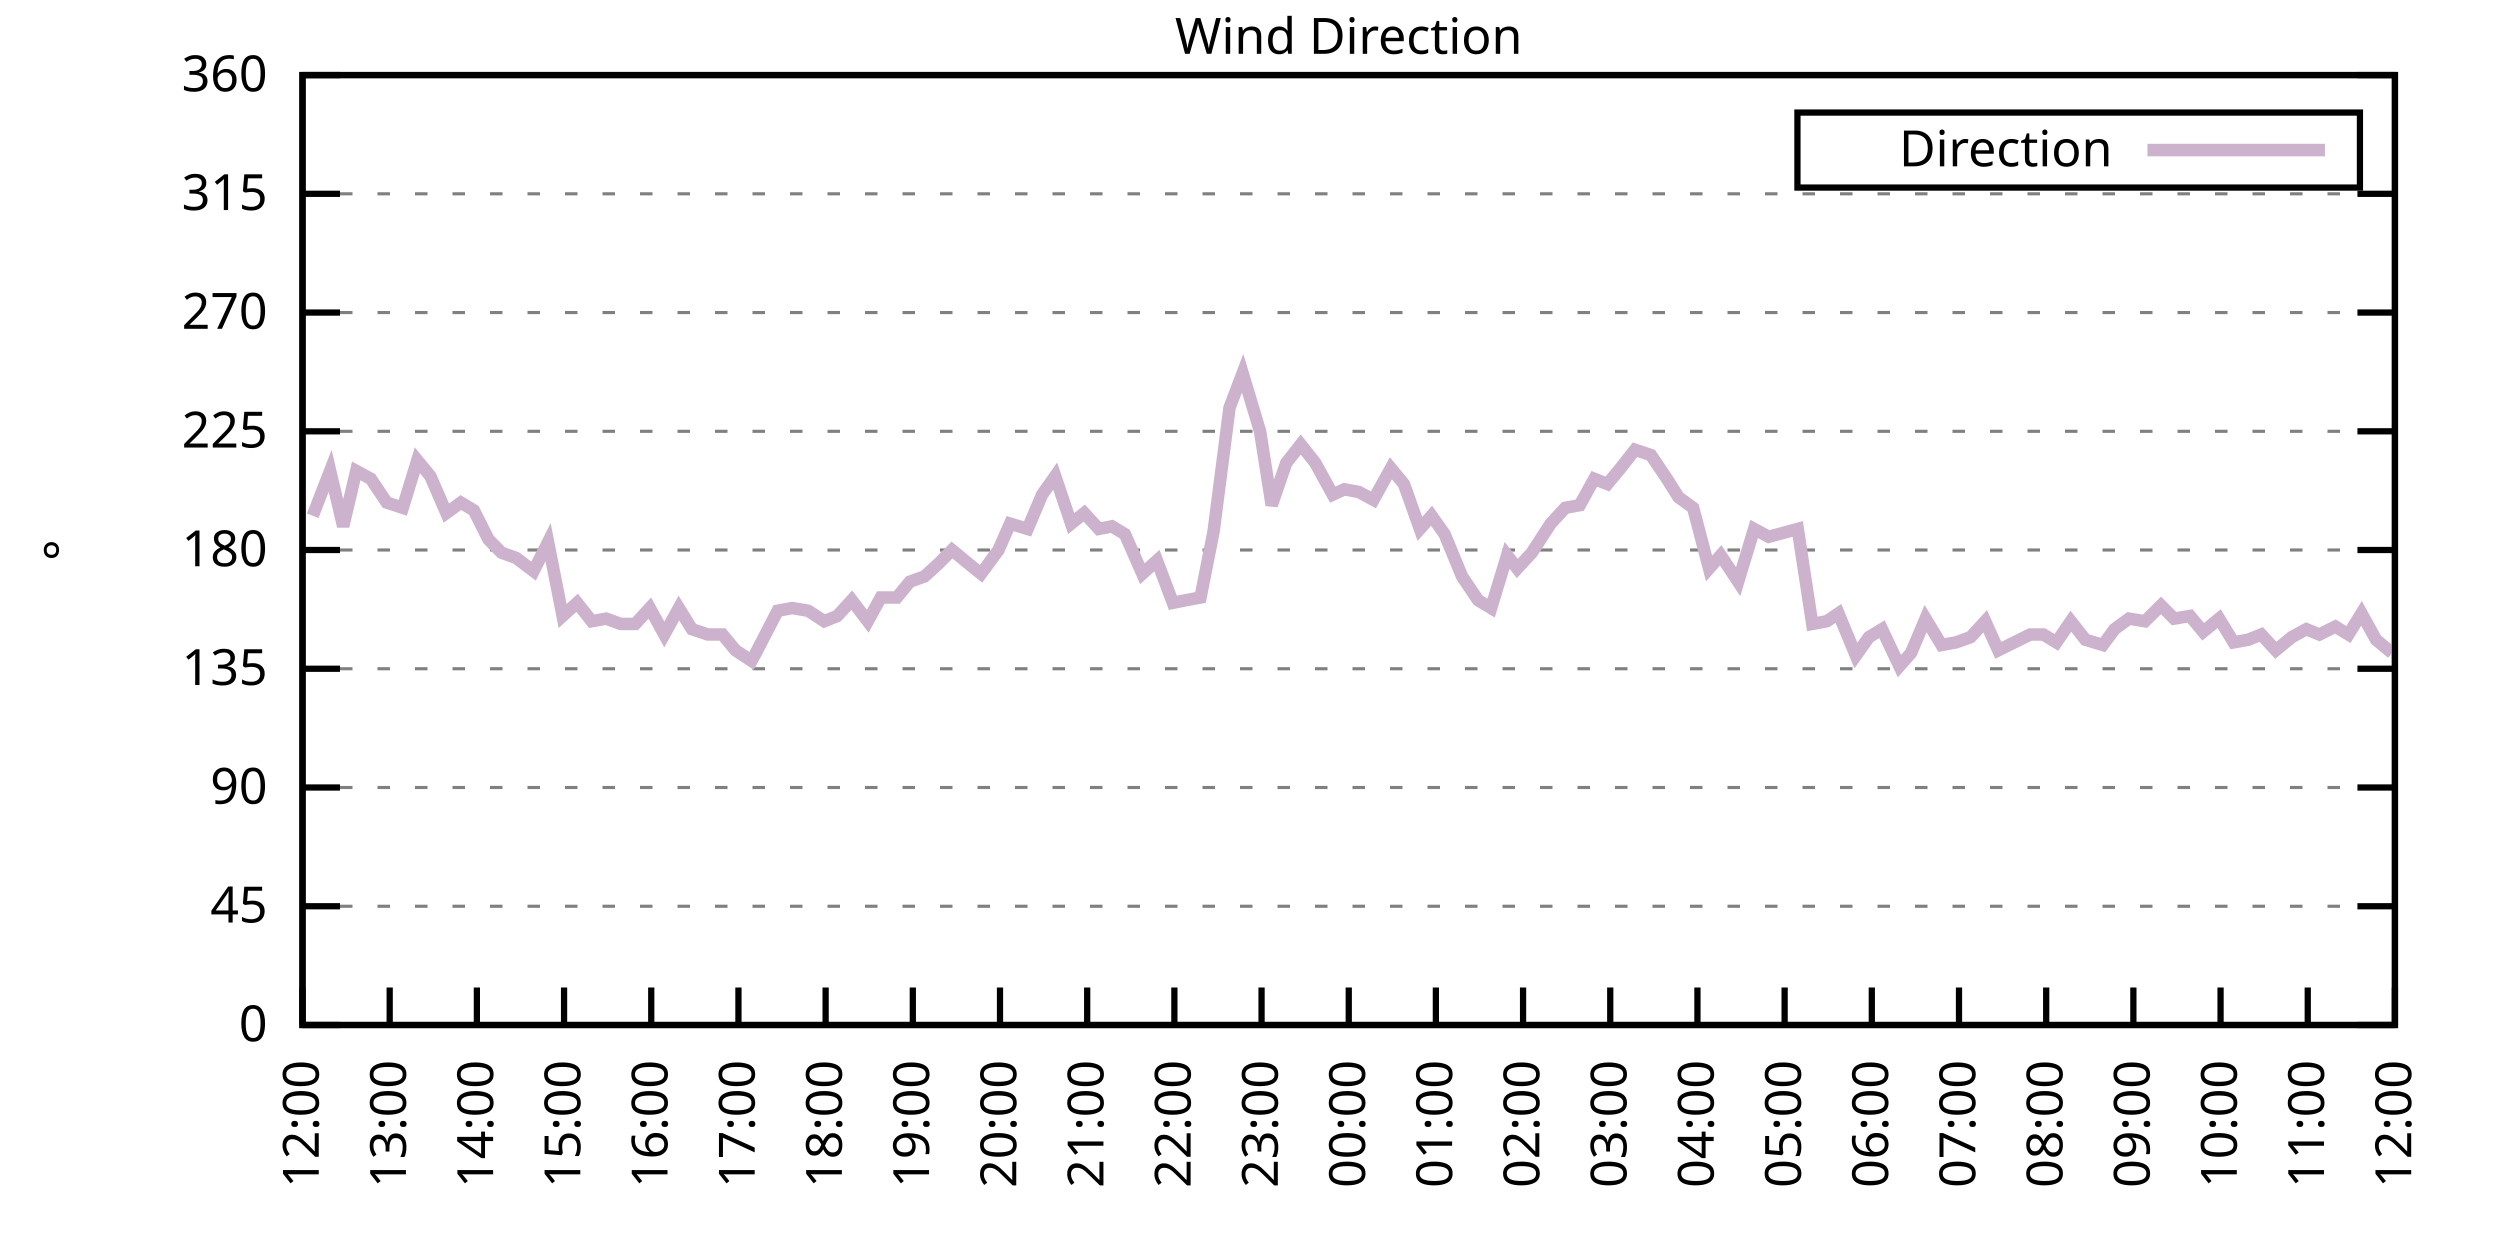
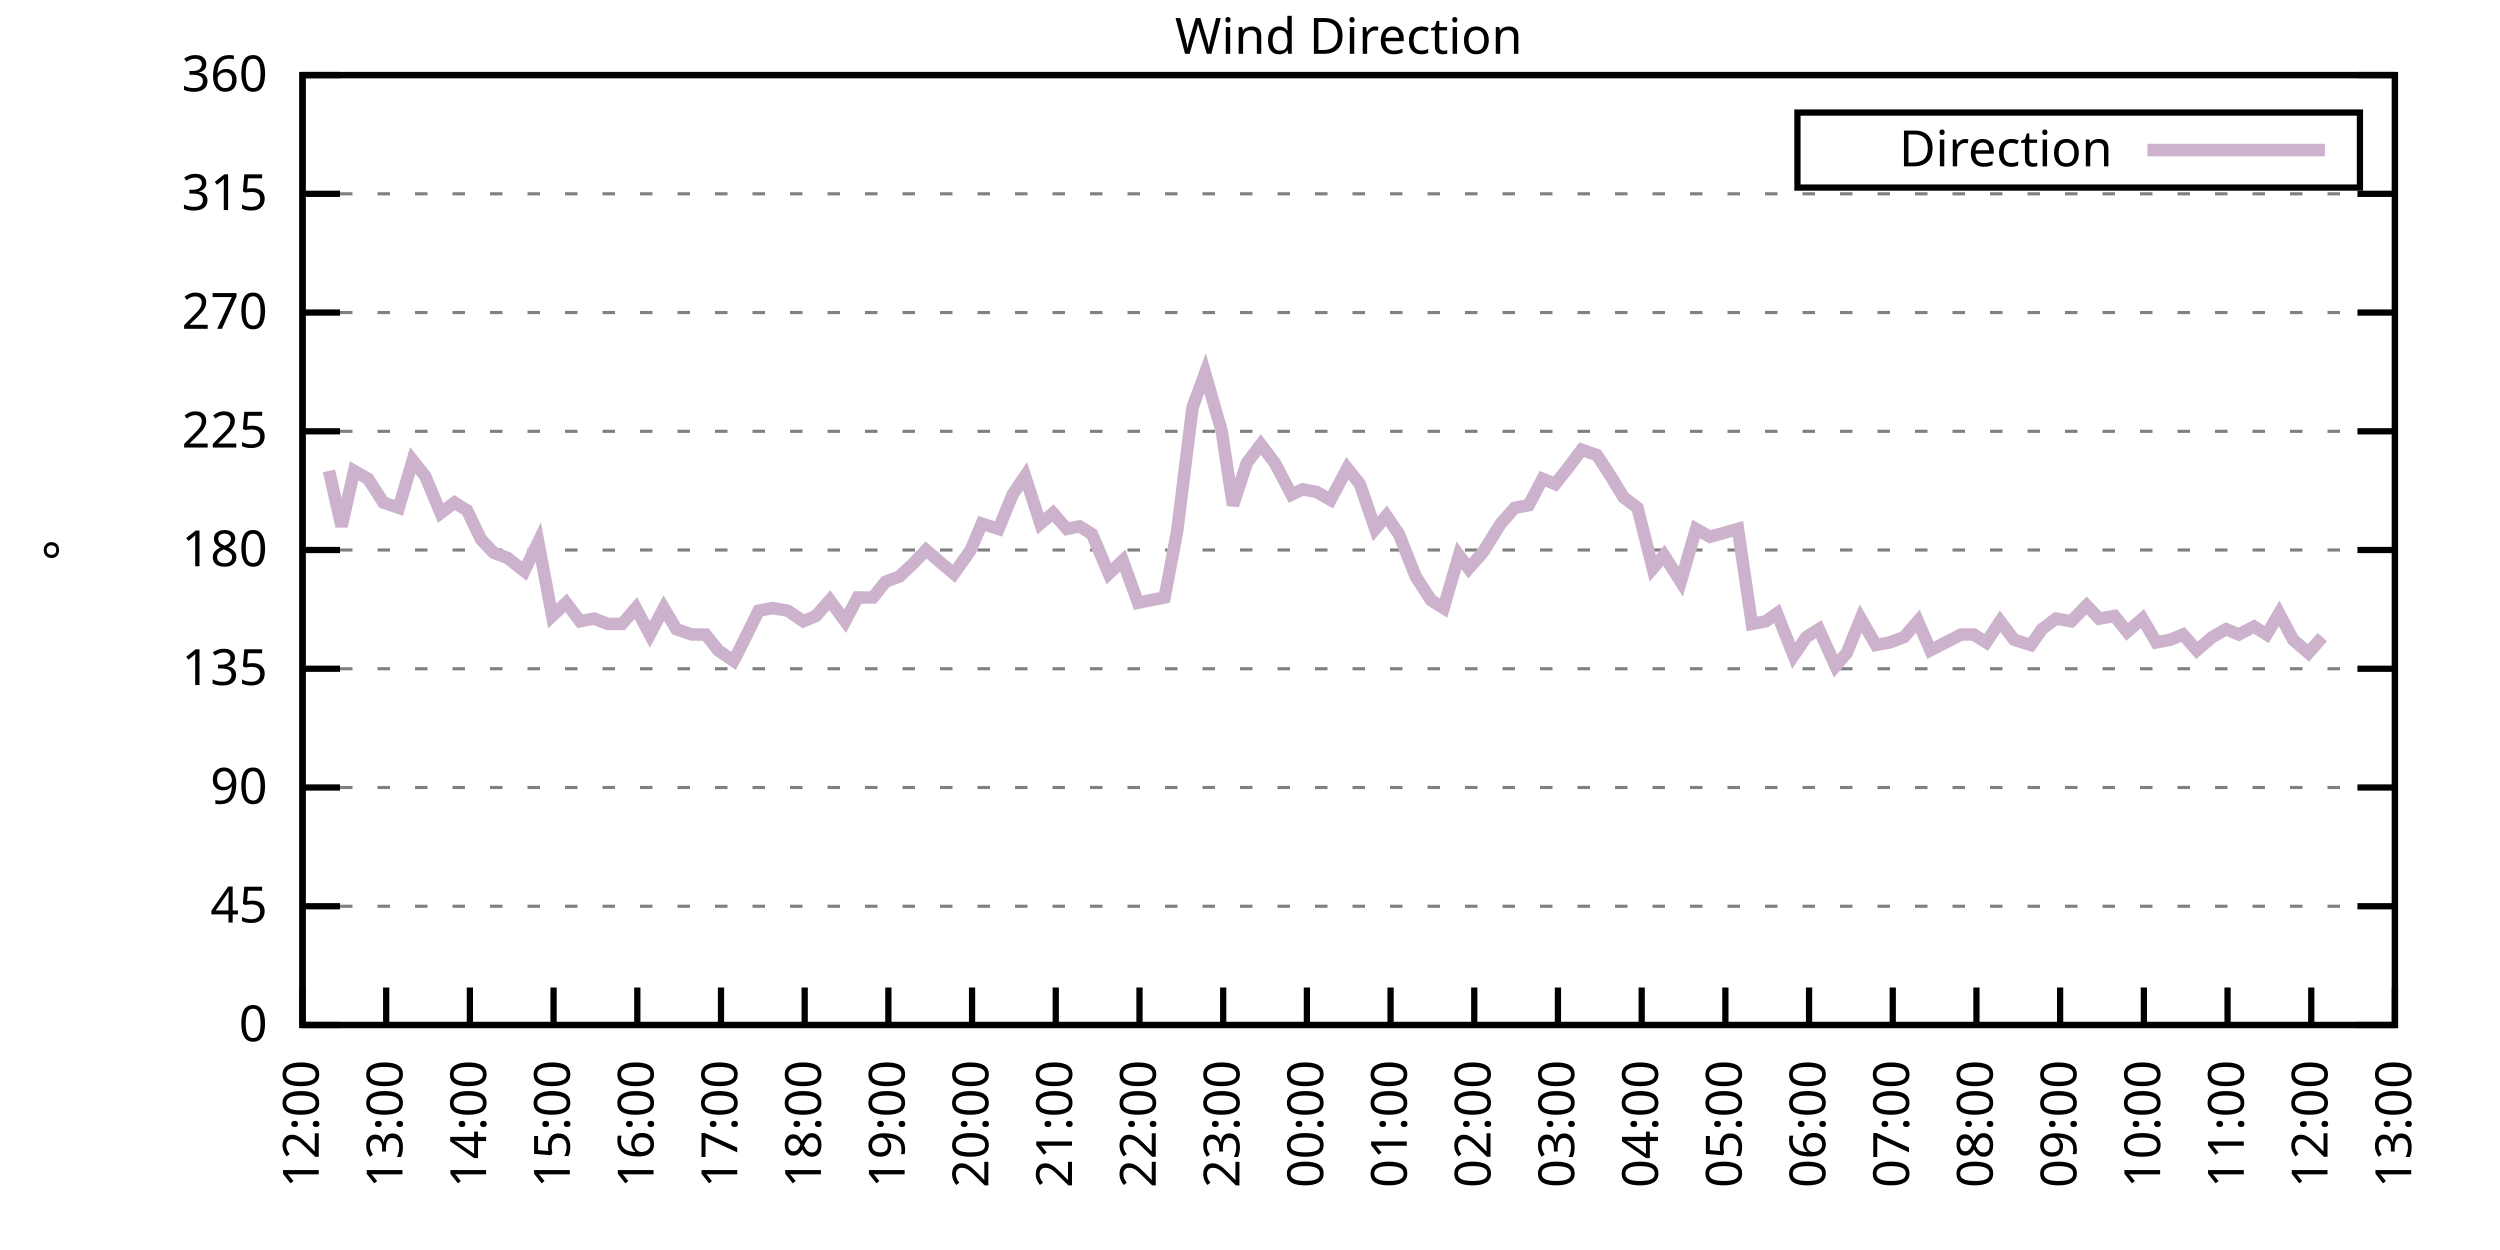
<svg xmlns="http://www.w3.org/2000/svg" xmlns:xlink="http://www.w3.org/1999/xlink" width="400" height="200" viewBox="0 0 400 200">
  <g id="gnuplot_canvas">
    <rect x="0" y="0" width="400" height="200" fill="none" />
    <defs>
      <circle id="gpDot" r="0.5" stroke-width="0.5" stroke="currentColor" />
      <path id="gpPt0" stroke-width="0.333" stroke="currentColor" d="M-1,0 h2 M0,-1 v2" />
      <path id="gpPt1" stroke-width="0.333" stroke="currentColor" d="M-1,-1 L1,1 M1,-1 L-1,1" />
      <path id="gpPt2" stroke-width="0.333" stroke="currentColor" d="M-1,0 L1,0 M0,-1 L0,1 M-1,-1 L1,1 M-1,1 L1,-1" />
      <rect id="gpPt3" stroke-width="0.333" stroke="currentColor" x="-1" y="-1" width="2" height="2" />
      <rect id="gpPt4" stroke-width="0.333" stroke="currentColor" fill="currentColor" x="-1" y="-1" width="2" height="2" />
      <circle id="gpPt5" stroke-width="0.333" stroke="currentColor" cx="0" cy="0" r="1" />
      <use xlink:href="#gpPt5" id="gpPt6" fill="currentColor" stroke="none" />
      <path id="gpPt7" stroke-width="0.333" stroke="currentColor" d="M0,-1.33 L-1.33,0.67 L1.33,0.67 z" />
      <use xlink:href="#gpPt7" id="gpPt8" fill="currentColor" stroke="none" />
      <use xlink:href="#gpPt7" id="gpPt9" stroke="currentColor" transform="rotate(180)" />
      <use xlink:href="#gpPt9" id="gpPt10" fill="currentColor" stroke="none" />
      <use xlink:href="#gpPt3" id="gpPt11" stroke="currentColor" transform="rotate(45)" />
      <use xlink:href="#gpPt11" id="gpPt12" fill="currentColor" stroke="none" />
      <path id="gpPt13" stroke-width="0.333" stroke="currentColor" d="M0,1.330 L1.265,0.411 L0.782,-1.067 L-0.782,-1.076 L-1.265,0.411 z" />
      <use xlink:href="#gpPt13" id="gpPt14" fill="currentColor" stroke="none" />
      <filter id="textbox" filterUnits="objectBoundingBox" x="0" y="0" height="1" width="1">
        <feFlood flood-color="white" flood-opacity="1" result="bgnd" />
        <feComposite in="SourceGraphic" in2="bgnd" operator="atop" />
      </filter>
      <filter id="greybox" filterUnits="objectBoundingBox" x="0" y="0" height="1" width="1">
        <feFlood flood-color="lightgrey" flood-opacity="1" result="grey" />
        <feComposite in="SourceGraphic" in2="grey" operator="atop" />
      </filter>
    </defs>
    <g fill="none" color="white" stroke="currentColor" stroke-width="1.00" stroke-linecap="butt" stroke-linejoin="miter">
</g>
    <g fill="none" color="black" stroke="currentColor" stroke-width="1.00" stroke-linecap="butt" stroke-linejoin="miter">
      <g stroke="none" shape-rendering="crispEdges">
        <polygon fill="rgb(255, 255, 255)" points="48.40,164.00 383.18,164.00 383.18,12.02 48.40,12.02 " />
      </g>
    </g>
    <g fill="none" color="black" stroke="currentColor" stroke-width="1.00" stroke-linecap="butt" stroke-linejoin="miter">
</g>
    <g fill="none" color="black" stroke="black" stroke-width="0.50" stroke-linecap="butt" stroke-linejoin="miter">
</g>
    <g fill="none" color="gray" stroke="currentColor" stroke-width="0.50" stroke-linecap="butt" stroke-linejoin="miter">
      <path stroke="gray" stroke-dasharray="2,4" class="gridline" d="M48.40,164.00 L383.19,164.00  " />
    </g>
    <g fill="none" color="gray" stroke="gray" stroke-width="1.00" stroke-linecap="butt" stroke-linejoin="miter">
</g>
    <g fill="none" color="black" stroke="currentColor" stroke-width="1.00" stroke-linecap="butt" stroke-linejoin="miter">
      <path stroke="black" d="M48.40,164.00 L54.40,164.00 M383.19,164.00 L377.19,164.00  " />
      <g transform="translate(42.80,166.60)" stroke="none" fill="black" font-family="Sans" font-size="8.00" text-anchor="end">
        <text>
          <tspan font-family="Sans"> 0</tspan>
        </text>
      </g>
    </g>
    <g fill="none" color="black" stroke="currentColor" stroke-width="1.00" stroke-linecap="butt" stroke-linejoin="miter">
</g>
    <g fill="none" color="black" stroke="black" stroke-width="0.50" stroke-linecap="butt" stroke-linejoin="miter">
</g>
    <g fill="none" color="gray" stroke="currentColor" stroke-width="0.50" stroke-linecap="butt" stroke-linejoin="miter">
      <path stroke="gray" stroke-dasharray="2,4" class="gridline" d="M48.40,145.00 L383.19,145.00  " />
    </g>
    <g fill="none" color="gray" stroke="gray" stroke-width="1.00" stroke-linecap="butt" stroke-linejoin="miter">
</g>
    <g fill="none" color="black" stroke="currentColor" stroke-width="1.00" stroke-linecap="butt" stroke-linejoin="miter">
      <path stroke="black" d="M48.40,145.00 L54.40,145.00 M383.19,145.00 L377.19,145.00  " />
      <g transform="translate(42.80,147.60)" stroke="none" fill="black" font-family="Sans" font-size="8.00" text-anchor="end">
        <text>
          <tspan font-family="Sans"> 45</tspan>
        </text>
      </g>
    </g>
    <g fill="none" color="black" stroke="currentColor" stroke-width="1.00" stroke-linecap="butt" stroke-linejoin="miter">
</g>
    <g fill="none" color="black" stroke="black" stroke-width="0.50" stroke-linecap="butt" stroke-linejoin="miter">
</g>
    <g fill="none" color="gray" stroke="currentColor" stroke-width="0.50" stroke-linecap="butt" stroke-linejoin="miter">
      <path stroke="gray" stroke-dasharray="2,4" class="gridline" d="M48.40,126.00 L383.19,126.00  " />
    </g>
    <g fill="none" color="gray" stroke="gray" stroke-width="1.00" stroke-linecap="butt" stroke-linejoin="miter">
</g>
    <g fill="none" color="black" stroke="currentColor" stroke-width="1.00" stroke-linecap="butt" stroke-linejoin="miter">
      <path stroke="black" d="M48.40,126.00 L54.40,126.00 M383.19,126.00 L377.19,126.00  " />
      <g transform="translate(42.80,128.60)" stroke="none" fill="black" font-family="Sans" font-size="8.00" text-anchor="end">
        <text>
          <tspan font-family="Sans"> 90</tspan>
        </text>
      </g>
    </g>
    <g fill="none" color="black" stroke="currentColor" stroke-width="1.00" stroke-linecap="butt" stroke-linejoin="miter">
</g>
    <g fill="none" color="black" stroke="black" stroke-width="0.50" stroke-linecap="butt" stroke-linejoin="miter">
</g>
    <g fill="none" color="gray" stroke="currentColor" stroke-width="0.50" stroke-linecap="butt" stroke-linejoin="miter">
      <path stroke="gray" stroke-dasharray="2,4" class="gridline" d="M48.40,107.00 L383.19,107.00  " />
    </g>
    <g fill="none" color="gray" stroke="gray" stroke-width="1.00" stroke-linecap="butt" stroke-linejoin="miter">
</g>
    <g fill="none" color="black" stroke="currentColor" stroke-width="1.00" stroke-linecap="butt" stroke-linejoin="miter">
      <path stroke="black" d="M48.40,107.00 L54.40,107.00 M383.19,107.00 L377.19,107.00  " />
      <g transform="translate(42.80,109.60)" stroke="none" fill="black" font-family="Sans" font-size="8.00" text-anchor="end">
        <text>
          <tspan font-family="Sans"> 135</tspan>
        </text>
      </g>
    </g>
    <g fill="none" color="black" stroke="currentColor" stroke-width="1.00" stroke-linecap="butt" stroke-linejoin="miter">
</g>
    <g fill="none" color="black" stroke="black" stroke-width="0.50" stroke-linecap="butt" stroke-linejoin="miter">
</g>
    <g fill="none" color="gray" stroke="currentColor" stroke-width="0.50" stroke-linecap="butt" stroke-linejoin="miter">
      <path stroke="gray" stroke-dasharray="2,4" class="gridline" d="M48.40,88.00 L383.19,88.00  " />
    </g>
    <g fill="none" color="gray" stroke="gray" stroke-width="1.00" stroke-linecap="butt" stroke-linejoin="miter">
</g>
    <g fill="none" color="black" stroke="currentColor" stroke-width="1.00" stroke-linecap="butt" stroke-linejoin="miter">
      <path stroke="black" d="M48.40,88.00 L54.40,88.00 M383.19,88.00 L377.19,88.00  " />
      <g transform="translate(42.80,90.60)" stroke="none" fill="black" font-family="Sans" font-size="8.00" text-anchor="end">
        <text>
          <tspan font-family="Sans"> 180</tspan>
        </text>
      </g>
    </g>
    <g fill="none" color="black" stroke="currentColor" stroke-width="1.00" stroke-linecap="butt" stroke-linejoin="miter">
</g>
    <g fill="none" color="black" stroke="black" stroke-width="0.50" stroke-linecap="butt" stroke-linejoin="miter">
</g>
    <g fill="none" color="gray" stroke="currentColor" stroke-width="0.50" stroke-linecap="butt" stroke-linejoin="miter">
      <path stroke="gray" stroke-dasharray="2,4" class="gridline" d="M48.40,69.01 L383.19,69.01  " />
    </g>
    <g fill="none" color="gray" stroke="gray" stroke-width="1.00" stroke-linecap="butt" stroke-linejoin="miter">
</g>
    <g fill="none" color="black" stroke="currentColor" stroke-width="1.00" stroke-linecap="butt" stroke-linejoin="miter">
      <path stroke="black" d="M48.40,69.01 L54.40,69.01 M383.19,69.01 L377.19,69.01  " />
      <g transform="translate(42.80,71.61)" stroke="none" fill="black" font-family="Sans" font-size="8.00" text-anchor="end">
        <text>
          <tspan font-family="Sans"> 225</tspan>
        </text>
      </g>
    </g>
    <g fill="none" color="black" stroke="currentColor" stroke-width="1.00" stroke-linecap="butt" stroke-linejoin="miter">
</g>
    <g fill="none" color="black" stroke="black" stroke-width="0.50" stroke-linecap="butt" stroke-linejoin="miter">
</g>
    <g fill="none" color="gray" stroke="currentColor" stroke-width="0.50" stroke-linecap="butt" stroke-linejoin="miter">
      <path stroke="gray" stroke-dasharray="2,4" class="gridline" d="M48.40,50.01 L383.19,50.01  " />
    </g>
    <g fill="none" color="gray" stroke="gray" stroke-width="1.00" stroke-linecap="butt" stroke-linejoin="miter">
</g>
    <g fill="none" color="black" stroke="currentColor" stroke-width="1.00" stroke-linecap="butt" stroke-linejoin="miter">
      <path stroke="black" d="M48.40,50.01 L54.40,50.01 M383.19,50.01 L377.19,50.01  " />
      <g transform="translate(42.80,52.61)" stroke="none" fill="black" font-family="Sans" font-size="8.00" text-anchor="end">
        <text>
          <tspan font-family="Sans"> 270</tspan>
        </text>
      </g>
    </g>
    <g fill="none" color="black" stroke="currentColor" stroke-width="1.00" stroke-linecap="butt" stroke-linejoin="miter">
</g>
    <g fill="none" color="black" stroke="black" stroke-width="0.50" stroke-linecap="butt" stroke-linejoin="miter">
</g>
    <g fill="none" color="gray" stroke="currentColor" stroke-width="0.50" stroke-linecap="butt" stroke-linejoin="miter">
      <path stroke="gray" stroke-dasharray="2,4" class="gridline" d="M48.40,31.01 L383.19,31.01  " />
    </g>
    <g fill="none" color="gray" stroke="gray" stroke-width="1.00" stroke-linecap="butt" stroke-linejoin="miter">
</g>
    <g fill="none" color="black" stroke="currentColor" stroke-width="1.00" stroke-linecap="butt" stroke-linejoin="miter">
      <path stroke="black" d="M48.40,31.01 L54.40,31.01 M383.19,31.01 L377.19,31.01  " />
      <g transform="translate(42.80,33.61)" stroke="none" fill="black" font-family="Sans" font-size="8.00" text-anchor="end">
        <text>
          <tspan font-family="Sans"> 315</tspan>
        </text>
      </g>
    </g>
    <g fill="none" color="black" stroke="currentColor" stroke-width="1.00" stroke-linecap="butt" stroke-linejoin="miter">
</g>
    <g fill="none" color="black" stroke="black" stroke-width="0.50" stroke-linecap="butt" stroke-linejoin="miter">
</g>
    <g fill="none" color="gray" stroke="currentColor" stroke-width="0.50" stroke-linecap="butt" stroke-linejoin="miter">
      <path stroke="gray" stroke-dasharray="2,4" class="gridline" d="M48.40,12.01 L383.19,12.01  " />
    </g>
    <g fill="none" color="gray" stroke="gray" stroke-width="1.00" stroke-linecap="butt" stroke-linejoin="miter">
</g>
    <g fill="none" color="black" stroke="currentColor" stroke-width="1.00" stroke-linecap="butt" stroke-linejoin="miter">
      <path stroke="black" d="M48.40,12.01 L54.40,12.01 M383.19,12.01 L377.19,12.01  " />
      <g transform="translate(42.80,14.61)" stroke="none" fill="black" font-family="Sans" font-size="8.00" text-anchor="end">
        <text>
          <tspan font-family="Sans"> 360</tspan>
        </text>
      </g>
    </g>
    <g fill="none" color="black" stroke="currentColor" stroke-width="1.00" stroke-linecap="butt" stroke-linejoin="miter">
      <path stroke="black" d="M48.40,164.00 L48.40,158.00  " />
      <g transform="translate(51.00,169.60) rotate(270.00)" stroke="none" fill="black" font-family="Sans" font-size="8.00" text-anchor="end">
        <text>
          <tspan font-family="Sans">12:00</tspan>
        </text>
      </g>
    </g>
    <g fill="none" color="black" stroke="currentColor" stroke-width="1.00" stroke-linecap="butt" stroke-linejoin="miter">
-       <path stroke="black" d="M62.35,164.00 L62.35,158.00  " />
-       <g transform="translate(64.95,169.60) rotate(270.00)" stroke="none" fill="black" font-family="Sans" font-size="8.00" text-anchor="end">
+       <path stroke="black" d="M61.79,164.00 L61.79,158.00  " />
+       <g transform="translate(64.39,169.60) rotate(270.00)" stroke="none" fill="black" font-family="Sans" font-size="8.00" text-anchor="end">
        <text>
          <tspan font-family="Sans">13:00</tspan>
        </text>
      </g>
    </g>
    <g fill="none" color="black" stroke="currentColor" stroke-width="1.00" stroke-linecap="butt" stroke-linejoin="miter">
-       <path stroke="black" d="M76.30,164.00 L76.30,158.00  " />
-       <g transform="translate(78.90,169.60) rotate(270.00)" stroke="none" fill="black" font-family="Sans" font-size="8.00" text-anchor="end">
+       <path stroke="black" d="M75.18,164.00 L75.18,158.00  " />
+       <g transform="translate(77.78,169.60) rotate(270.00)" stroke="none" fill="black" font-family="Sans" font-size="8.00" text-anchor="end">
        <text>
          <tspan font-family="Sans">14:00</tspan>
        </text>
      </g>
    </g>
    <g fill="none" color="black" stroke="currentColor" stroke-width="1.00" stroke-linecap="butt" stroke-linejoin="miter">
-       <path stroke="black" d="M90.25,164.00 L90.25,158.00  " />
-       <g transform="translate(92.85,169.60) rotate(270.00)" stroke="none" fill="black" font-family="Sans" font-size="8.00" text-anchor="end">
+       <path stroke="black" d="M88.57,164.00 L88.57,158.00  " />
+       <g transform="translate(91.17,169.60) rotate(270.00)" stroke="none" fill="black" font-family="Sans" font-size="8.00" text-anchor="end">
        <text>
          <tspan font-family="Sans">15:00</tspan>
        </text>
      </g>
    </g>
    <g fill="none" color="black" stroke="currentColor" stroke-width="1.00" stroke-linecap="butt" stroke-linejoin="miter">
-       <path stroke="black" d="M104.20,164.00 L104.20,158.00  " />
-       <g transform="translate(106.80,169.60) rotate(270.00)" stroke="none" fill="black" font-family="Sans" font-size="8.00" text-anchor="end">
+       <path stroke="black" d="M101.97,164.00 L101.97,158.00  " />
+       <g transform="translate(104.57,169.60) rotate(270.00)" stroke="none" fill="black" font-family="Sans" font-size="8.00" text-anchor="end">
        <text>
          <tspan font-family="Sans">16:00</tspan>
        </text>
      </g>
    </g>
    <g fill="none" color="black" stroke="currentColor" stroke-width="1.00" stroke-linecap="butt" stroke-linejoin="miter">
-       <path stroke="black" d="M118.15,164.00 L118.15,158.00  " />
-       <g transform="translate(120.75,169.60) rotate(270.00)" stroke="none" fill="black" font-family="Sans" font-size="8.00" text-anchor="end">
+       <path stroke="black" d="M115.36,164.00 L115.36,158.00  " />
+       <g transform="translate(117.96,169.60) rotate(270.00)" stroke="none" fill="black" font-family="Sans" font-size="8.00" text-anchor="end">
        <text>
          <tspan font-family="Sans">17:00</tspan>
        </text>
      </g>
    </g>
    <g fill="none" color="black" stroke="currentColor" stroke-width="1.00" stroke-linecap="butt" stroke-linejoin="miter">
-       <path stroke="black" d="M132.10,164.00 L132.10,158.00  " />
-       <g transform="translate(134.70,169.60) rotate(270.00)" stroke="none" fill="black" font-family="Sans" font-size="8.00" text-anchor="end">
+       <path stroke="black" d="M128.75,164.00 L128.75,158.00  " />
+       <g transform="translate(131.35,169.60) rotate(270.00)" stroke="none" fill="black" font-family="Sans" font-size="8.00" text-anchor="end">
        <text>
          <tspan font-family="Sans">18:00</tspan>
        </text>
      </g>
    </g>
    <g fill="none" color="black" stroke="currentColor" stroke-width="1.00" stroke-linecap="butt" stroke-linejoin="miter">
-       <path stroke="black" d="M146.05,164.00 L146.05,158.00  " />
-       <g transform="translate(148.65,169.60) rotate(270.00)" stroke="none" fill="black" font-family="Sans" font-size="8.00" text-anchor="end">
+       <path stroke="black" d="M142.14,164.00 L142.14,158.00  " />
+       <g transform="translate(144.74,169.60) rotate(270.00)" stroke="none" fill="black" font-family="Sans" font-size="8.00" text-anchor="end">
        <text>
          <tspan font-family="Sans">19:00</tspan>
        </text>
      </g>
    </g>
    <g fill="none" color="black" stroke="currentColor" stroke-width="1.00" stroke-linecap="butt" stroke-linejoin="miter">
-       <path stroke="black" d="M160.00,164.00 L160.00,158.00  " />
-       <g transform="translate(162.60,169.60) rotate(270.00)" stroke="none" fill="black" font-family="Sans" font-size="8.00" text-anchor="end">
+       <path stroke="black" d="M155.53,164.00 L155.53,158.00  " />
+       <g transform="translate(158.13,169.60) rotate(270.00)" stroke="none" fill="black" font-family="Sans" font-size="8.00" text-anchor="end">
        <text>
          <tspan font-family="Sans">20:00</tspan>
        </text>
      </g>
    </g>
    <g fill="none" color="black" stroke="currentColor" stroke-width="1.00" stroke-linecap="butt" stroke-linejoin="miter">
-       <path stroke="black" d="M173.95,164.00 L173.95,158.00  " />
-       <g transform="translate(176.55,169.60) rotate(270.00)" stroke="none" fill="black" font-family="Sans" font-size="8.00" text-anchor="end">
+       <path stroke="black" d="M168.92,164.00 L168.92,158.00  " />
+       <g transform="translate(171.52,169.60) rotate(270.00)" stroke="none" fill="black" font-family="Sans" font-size="8.00" text-anchor="end">
        <text>
          <tspan font-family="Sans">21:00</tspan>
        </text>
      </g>
    </g>
    <g fill="none" color="black" stroke="currentColor" stroke-width="1.00" stroke-linecap="butt" stroke-linejoin="miter">
-       <path stroke="black" d="M187.90,164.00 L187.90,158.00  " />
-       <g transform="translate(190.50,169.60) rotate(270.00)" stroke="none" fill="black" font-family="Sans" font-size="8.00" text-anchor="end">
+       <path stroke="black" d="M182.32,164.00 L182.32,158.00  " />
+       <g transform="translate(184.92,169.60) rotate(270.00)" stroke="none" fill="black" font-family="Sans" font-size="8.00" text-anchor="end">
        <text>
          <tspan font-family="Sans">22:00</tspan>
        </text>
      </g>
    </g>
    <g fill="none" color="black" stroke="currentColor" stroke-width="1.00" stroke-linecap="butt" stroke-linejoin="miter">
-       <path stroke="black" d="M201.85,164.00 L201.85,158.00  " />
-       <g transform="translate(204.45,169.60) rotate(270.00)" stroke="none" fill="black" font-family="Sans" font-size="8.00" text-anchor="end">
+       <path stroke="black" d="M195.71,164.00 L195.71,158.00  " />
+       <g transform="translate(198.31,169.60) rotate(270.00)" stroke="none" fill="black" font-family="Sans" font-size="8.00" text-anchor="end">
        <text>
          <tspan font-family="Sans">23:00</tspan>
        </text>
      </g>
    </g>
    <g fill="none" color="black" stroke="currentColor" stroke-width="1.00" stroke-linecap="butt" stroke-linejoin="miter">
-       <path stroke="black" d="M215.80,164.00 L215.80,158.00  " />
-       <g transform="translate(218.40,169.60) rotate(270.00)" stroke="none" fill="black" font-family="Sans" font-size="8.00" text-anchor="end">
+       <path stroke="black" d="M209.10,164.00 L209.10,158.00  " />
+       <g transform="translate(211.70,169.60) rotate(270.00)" stroke="none" fill="black" font-family="Sans" font-size="8.00" text-anchor="end">
        <text>
          <tspan font-family="Sans">00:00</tspan>
        </text>
      </g>
    </g>
    <g fill="none" color="black" stroke="currentColor" stroke-width="1.00" stroke-linecap="butt" stroke-linejoin="miter">
-       <path stroke="black" d="M229.74,164.00 L229.74,158.00  " />
-       <g transform="translate(232.34,169.60) rotate(270.00)" stroke="none" fill="black" font-family="Sans" font-size="8.00" text-anchor="end">
+       <path stroke="black" d="M222.49,164.00 L222.49,158.00  " />
+       <g transform="translate(225.09,169.60) rotate(270.00)" stroke="none" fill="black" font-family="Sans" font-size="8.00" text-anchor="end">
        <text>
          <tspan font-family="Sans">01:00</tspan>
        </text>
      </g>
    </g>
    <g fill="none" color="black" stroke="currentColor" stroke-width="1.00" stroke-linecap="butt" stroke-linejoin="miter">
-       <path stroke="black" d="M243.69,164.00 L243.69,158.00  " />
-       <g transform="translate(246.29,169.60) rotate(270.00)" stroke="none" fill="black" font-family="Sans" font-size="8.00" text-anchor="end">
+       <path stroke="black" d="M235.88,164.00 L235.88,158.00  " />
+       <g transform="translate(238.48,169.60) rotate(270.00)" stroke="none" fill="black" font-family="Sans" font-size="8.00" text-anchor="end">
        <text>
          <tspan font-family="Sans">02:00</tspan>
        </text>
      </g>
    </g>
    <g fill="none" color="black" stroke="currentColor" stroke-width="1.00" stroke-linecap="butt" stroke-linejoin="miter">
-       <path stroke="black" d="M257.64,164.00 L257.64,158.00  " />
-       <g transform="translate(260.24,169.60) rotate(270.00)" stroke="none" fill="black" font-family="Sans" font-size="8.00" text-anchor="end">
+       <path stroke="black" d="M249.27,164.00 L249.27,158.00  " />
+       <g transform="translate(251.87,169.60) rotate(270.00)" stroke="none" fill="black" font-family="Sans" font-size="8.00" text-anchor="end">
        <text>
          <tspan font-family="Sans">03:00</tspan>
        </text>
      </g>
    </g>
    <g fill="none" color="black" stroke="currentColor" stroke-width="1.00" stroke-linecap="butt" stroke-linejoin="miter">
-       <path stroke="black" d="M271.59,164.00 L271.59,158.00  " />
-       <g transform="translate(274.19,169.60) rotate(270.00)" stroke="none" fill="black" font-family="Sans" font-size="8.00" text-anchor="end">
+       <path stroke="black" d="M262.67,164.00 L262.67,158.00  " />
+       <g transform="translate(265.27,169.60) rotate(270.00)" stroke="none" fill="black" font-family="Sans" font-size="8.00" text-anchor="end">
        <text>
          <tspan font-family="Sans">04:00</tspan>
        </text>
      </g>
    </g>
    <g fill="none" color="black" stroke="currentColor" stroke-width="1.00" stroke-linecap="butt" stroke-linejoin="miter">
-       <path stroke="black" d="M285.54,164.00 L285.54,158.00  " />
-       <g transform="translate(288.14,169.60) rotate(270.00)" stroke="none" fill="black" font-family="Sans" font-size="8.00" text-anchor="end">
+       <path stroke="black" d="M276.06,164.00 L276.06,158.00  " />
+       <g transform="translate(278.66,169.60) rotate(270.00)" stroke="none" fill="black" font-family="Sans" font-size="8.00" text-anchor="end">
        <text>
          <tspan font-family="Sans">05:00</tspan>
        </text>
      </g>
    </g>
    <g fill="none" color="black" stroke="currentColor" stroke-width="1.00" stroke-linecap="butt" stroke-linejoin="miter">
-       <path stroke="black" d="M299.49,164.00 L299.49,158.00  " />
-       <g transform="translate(302.09,169.60) rotate(270.00)" stroke="none" fill="black" font-family="Sans" font-size="8.00" text-anchor="end">
+       <path stroke="black" d="M289.45,164.00 L289.45,158.00  " />
+       <g transform="translate(292.05,169.60) rotate(270.00)" stroke="none" fill="black" font-family="Sans" font-size="8.00" text-anchor="end">
        <text>
          <tspan font-family="Sans">06:00</tspan>
        </text>
      </g>
    </g>
    <g fill="none" color="black" stroke="currentColor" stroke-width="1.00" stroke-linecap="butt" stroke-linejoin="miter">
-       <path stroke="black" d="M313.44,164.00 L313.44,158.00  " />
-       <g transform="translate(316.04,169.60) rotate(270.00)" stroke="none" fill="black" font-family="Sans" font-size="8.00" text-anchor="end">
+       <path stroke="black" d="M302.84,164.00 L302.84,158.00  " />
+       <g transform="translate(305.44,169.60) rotate(270.00)" stroke="none" fill="black" font-family="Sans" font-size="8.00" text-anchor="end">
        <text>
          <tspan font-family="Sans">07:00</tspan>
        </text>
      </g>
    </g>
    <g fill="none" color="black" stroke="currentColor" stroke-width="1.00" stroke-linecap="butt" stroke-linejoin="miter">
-       <path stroke="black" d="M327.39,164.00 L327.39,158.00  " />
-       <g transform="translate(329.99,169.60) rotate(270.00)" stroke="none" fill="black" font-family="Sans" font-size="8.00" text-anchor="end">
+       <path stroke="black" d="M316.23,164.00 L316.23,158.00  " />
+       <g transform="translate(318.83,169.60) rotate(270.00)" stroke="none" fill="black" font-family="Sans" font-size="8.00" text-anchor="end">
        <text>
          <tspan font-family="Sans">08:00</tspan>
        </text>
      </g>
    </g>
    <g fill="none" color="black" stroke="currentColor" stroke-width="1.00" stroke-linecap="butt" stroke-linejoin="miter">
-       <path stroke="black" d="M341.34,164.00 L341.34,158.00  " />
-       <g transform="translate(343.94,169.60) rotate(270.00)" stroke="none" fill="black" font-family="Sans" font-size="8.00" text-anchor="end">
+       <path stroke="black" d="M329.62,164.00 L329.62,158.00  " />
+       <g transform="translate(332.22,169.60) rotate(270.00)" stroke="none" fill="black" font-family="Sans" font-size="8.00" text-anchor="end">
        <text>
          <tspan font-family="Sans">09:00</tspan>
        </text>
      </g>
    </g>
    <g fill="none" color="black" stroke="currentColor" stroke-width="1.00" stroke-linecap="butt" stroke-linejoin="miter">
-       <path stroke="black" d="M355.29,164.00 L355.29,158.00  " />
-       <g transform="translate(357.89,169.60) rotate(270.00)" stroke="none" fill="black" font-family="Sans" font-size="8.00" text-anchor="end">
+       <path stroke="black" d="M343.02,164.00 L343.02,158.00  " />
+       <g transform="translate(345.62,169.60) rotate(270.00)" stroke="none" fill="black" font-family="Sans" font-size="8.00" text-anchor="end">
        <text>
          <tspan font-family="Sans">10:00</tspan>
        </text>
      </g>
    </g>
    <g fill="none" color="black" stroke="currentColor" stroke-width="1.00" stroke-linecap="butt" stroke-linejoin="miter">
-       <path stroke="black" d="M369.24,164.00 L369.24,158.00  " />
-       <g transform="translate(371.84,169.60) rotate(270.00)" stroke="none" fill="black" font-family="Sans" font-size="8.00" text-anchor="end">
+       <path stroke="black" d="M356.41,164.00 L356.41,158.00  " />
+       <g transform="translate(359.01,169.60) rotate(270.00)" stroke="none" fill="black" font-family="Sans" font-size="8.00" text-anchor="end">
        <text>
          <tspan font-family="Sans">11:00</tspan>
+         </text>
+       </g>
+     </g>
+     <g fill="none" color="black" stroke="currentColor" stroke-width="1.00" stroke-linecap="butt" stroke-linejoin="miter">
+       <path stroke="black" d="M369.80,164.00 L369.80,158.00  " />
+       <g transform="translate(372.40,169.60) rotate(270.00)" stroke="none" fill="black" font-family="Sans" font-size="8.00" text-anchor="end">
+         <text>
+           <tspan font-family="Sans">12:00</tspan>
        </text>
      </g>
    </g>
    <g fill="none" color="black" stroke="currentColor" stroke-width="1.00" stroke-linecap="butt" stroke-linejoin="miter">
      <path stroke="black" d="M383.19,164.00 L383.19,158.00  " />
      <g transform="translate(385.79,169.60) rotate(270.00)" stroke="none" fill="black" font-family="Sans" font-size="8.00" text-anchor="end">
        <text>
-           <tspan font-family="Sans">12:00</tspan>
+           <tspan font-family="Sans">13:00</tspan>
        </text>
      </g>
    </g>
    <g fill="none" color="black" stroke="currentColor" stroke-width="1.00" stroke-linecap="butt" stroke-linejoin="miter">
</g>
    <g fill="none" color="black" stroke="currentColor" stroke-width="1.00" stroke-linecap="butt" stroke-linejoin="miter">
      <path stroke="black" d="M48.40,12.01 L48.40,164.00 L383.19,164.00 L383.19,12.01 L48.40,12.01 Z  " />
    </g>
    <g fill="none" color="black" stroke="currentColor" stroke-width="1.00" stroke-linecap="butt" stroke-linejoin="miter">
</g>
    <g fill="none" color="black" stroke="currentColor" stroke-width="1.00" stroke-linecap="butt" stroke-linejoin="miter">
      <path stroke="black" d="M287.59,30.01 L287.59,18.01 L377.59,18.01 L377.59,30.01 L287.59,30.01 Z  " />
    </g>
    <g id="Wind_direction_plot_1">
      <g fill="none" color="white" stroke="black" stroke-width="2.00" stroke-linecap="butt" stroke-linejoin="miter">
</g>
      <g fill="none" color="black" stroke="currentColor" stroke-width="2.00" stroke-linecap="butt" stroke-linejoin="miter">
        <g transform="translate(337.99,26.61)" stroke="none" fill="black" font-family="Sans" font-size="8.00" text-anchor="end">
          <text>
            <tspan font-family="Sans">Direction</tspan>
          </text>
        </g>
      </g>
      <g fill="none" color="black" stroke="currentColor" stroke-width="2.00" stroke-linecap="butt" stroke-linejoin="miter">
-         <path stroke="rgb(204, 178, 204)" d="M343.59,24.01 L371.99,24.01 M50.03,82.52 L52.82,75.34 L54.91,84.21 L57.00,75.34 L59.33,76.61 L61.88,80.41   L64.44,81.25 L66.77,73.65 L68.86,76.18 L71.42,82.09 L73.74,80.41 L75.83,81.67 L78.16,86.32 L80.25,88.43   L82.58,89.27 L85.37,91.38 L87.69,86.74 L90.02,98.56 L92.34,96.45 L94.67,99.40 L96.99,98.98 L99.32,99.83   L101.64,99.83 L103.97,97.29 L106.29,101.52 L108.62,97.29 L110.71,100.67 L113.27,101.52 L115.59,101.52 L117.68,104.05   L120.24,105.74 L120.94,104.47 L124.43,97.72 L126.75,97.29 L129.31,97.72 L131.87,99.40 L133.96,98.56 L136.28,96.03   L138.84,99.40 L140.93,95.60 L143.49,95.60 L145.58,93.07 L147.91,92.23 L150.23,90.12 L152.32,88.00 L154.88,90.12   L156.97,91.80 L159.76,88.00 L161.62,83.78 L164.41,84.63 L166.74,79.14 L168.83,76.18 L171.39,83.78 L173.48,82.09   L175.81,84.63 L177.90,84.21 L179.99,85.47 L182.78,91.80 L185.11,89.69 L187.66,96.45 L189.76,96.03 L192.08,95.60   L194.17,85.05 L196.73,65.21 L198.82,59.72 L201.61,69.01 L203.47,80.83 L205.80,74.07 L208.12,71.12 L210.45,74.07   L213.24,79.14 L215.10,78.29 L217.42,78.72 L219.75,79.98 L222.54,74.92 L224.63,77.45 L227.19,84.63 L229.05,82.52   L231.14,85.47 L233.93,92.23 L236.49,96.03 L238.58,97.29 L241.14,88.85 L242.76,90.96 L245.09,88.43 L248.11,83.78   L250.44,81.25 L252.76,80.83 L255.09,76.61 L257.18,77.45 L259.27,74.92 L261.60,71.96 L264.15,72.81 L266.71,76.61   L268.57,79.56 L270.90,81.25 L273.45,90.96 L275.31,88.85 L278.10,93.07 L280.66,84.63 L282.99,85.89 L287.64,84.63   L289.96,99.83 L292.29,99.40 L294.15,98.14 L296.94,104.89 L299.03,101.94 L301.12,100.67 L303.91,106.58 L305.77,104.47   L308.09,98.98 L310.65,103.20 L312.98,102.78 L315.30,101.94 L317.63,99.40 L319.72,104.05 L324.83,101.52 L326.93,101.52   L329.02,102.78 L331.34,99.40 L333.67,102.36 L336.46,103.20 L338.32,100.67 L340.64,98.98 L343.20,99.40 L345.76,96.87   L347.85,98.98 L350.41,98.56 L352.50,101.09 L355.06,98.98 L357.38,102.78 L359.71,102.36 L361.80,101.52 L364.13,104.05   L366.68,101.94 L369.01,100.67 L371.10,101.52 L373.66,100.25 L375.75,101.52 L377.84,98.14 L380.17,102.36 L382.73,104.47    " />
+         <path stroke="rgb(204, 178, 204)" d="M343.59,24.01 L371.99,24.01 M52.64,75.34 L54.65,84.21 L56.66,75.34 L58.89,76.61 L61.35,80.41 L63.80,81.25   L66.03,73.65 L68.04,76.18 L70.50,82.09 L72.73,80.41 L74.74,81.67 L76.97,86.32 L78.98,88.43 L81.21,89.27   L83.89,91.38 L86.12,86.74 L88.35,98.56 L90.58,96.45 L92.82,99.40 L95.05,98.98 L97.28,99.83 L99.51,99.83   L101.74,97.29 L103.98,101.52 L106.21,97.29 L108.22,100.67 L110.67,101.52 L112.90,101.52 L114.91,104.05 L117.37,105.74   L118.04,104.47 L121.38,97.72 L123.62,97.29 L126.07,97.72 L128.53,99.40 L130.54,98.56 L132.77,96.03 L135.22,99.40   L137.23,95.60 L139.69,95.60 L141.69,93.07 L143.93,92.23 L146.16,90.12 L148.17,88.00 L150.62,90.12 L152.63,91.80   L155.31,88.00 L157.10,83.78 L159.77,84.63 L162.01,79.14 L164.01,76.18 L166.47,83.78 L168.48,82.09 L170.71,84.63   L172.72,84.21 L174.73,85.47 L177.41,91.80 L179.64,89.69 L182.09,96.45 L184.10,96.03 L186.33,95.60 L188.34,85.05   L190.80,65.21 L192.81,59.72 L195.48,69.01 L197.27,80.83 L199.50,74.07 L201.73,71.12 L203.97,74.07 L206.64,79.14   L208.43,78.29 L210.66,78.72 L212.89,79.98 L215.57,74.92 L217.58,77.45 L220.04,84.63 L221.82,82.52 L223.83,85.47   L226.51,92.23 L228.96,96.03 L230.97,97.29 L233.43,88.85 L234.99,90.96 L237.22,88.43 L240.12,83.78 L242.36,81.25   L244.59,80.83 L246.82,76.61 L248.83,77.45 L250.84,74.92 L253.07,71.96 L255.52,72.81 L257.98,76.61 L259.76,79.56   L262.00,81.25 L264.45,90.96 L266.24,88.85 L268.92,93.07 L271.37,84.63 L273.60,85.89 L278.07,84.63 L280.30,99.83   L282.53,99.40 L284.32,98.14 L286.99,104.89 L289.00,101.94 L291.01,100.67 L293.69,106.58 L295.48,104.47 L297.71,98.98   L300.16,103.20 L302.39,102.78 L304.63,101.94 L306.86,99.40 L308.87,104.05 L313.78,101.52 L315.79,101.52 L317.79,102.78   L320.03,99.40 L322.26,102.36 L324.94,103.20 L326.72,100.67 L328.95,98.98 L331.41,99.40 L333.86,96.87 L335.87,98.98   L338.33,98.56 L340.34,101.09 L342.79,98.98 L345.02,102.78 L347.26,102.36 L349.26,101.52 L351.50,104.05 L353.95,101.94   L356.18,100.67 L358.19,101.52 L360.65,100.25 L362.66,101.52 L364.66,98.14 L366.90,102.36 L369.35,104.47 L371.58,101.94    " />
      </g>
    </g>
    <g fill="none" color="black" stroke="currentColor" stroke-width="2.00" stroke-linecap="butt" stroke-linejoin="miter">
</g>
    <g fill="none" color="black" stroke="black" stroke-width="1.00" stroke-linecap="butt" stroke-linejoin="miter">
</g>
    <g fill="none" color="black" stroke="currentColor" stroke-width="1.00" stroke-linecap="butt" stroke-linejoin="miter">
      <path stroke="black" d="M48.40,12.01 L48.40,164.00 L383.19,164.00 L383.19,12.01 L48.40,12.01 Z  " />
      <g transform="translate(12.80,88.01) rotate(270.00)" stroke="none" fill="black" font-family="Sans" font-size="8.00" text-anchor="middle">
        <text>
          <tspan font-family="Sans">°</tspan>
        </text>
      </g>
    </g>
    <g fill="none" color="black" stroke="currentColor" stroke-width="1.00" stroke-linecap="butt" stroke-linejoin="miter">
</g>
    <g fill="none" color="black" stroke="currentColor" stroke-width="1.00" stroke-linecap="butt" stroke-linejoin="miter">
      <g transform="translate(215.79,8.61)" stroke="none" fill="black" font-family="Sans" font-size="8.00" text-anchor="middle">
        <text>
          <tspan font-family="Sans">Wind Direction</tspan>
        </text>
      </g>
    </g>
    <g fill="none" color="black" stroke="currentColor" stroke-width="1.00" stroke-linecap="butt" stroke-linejoin="miter">
</g>
  </g>
</svg>
